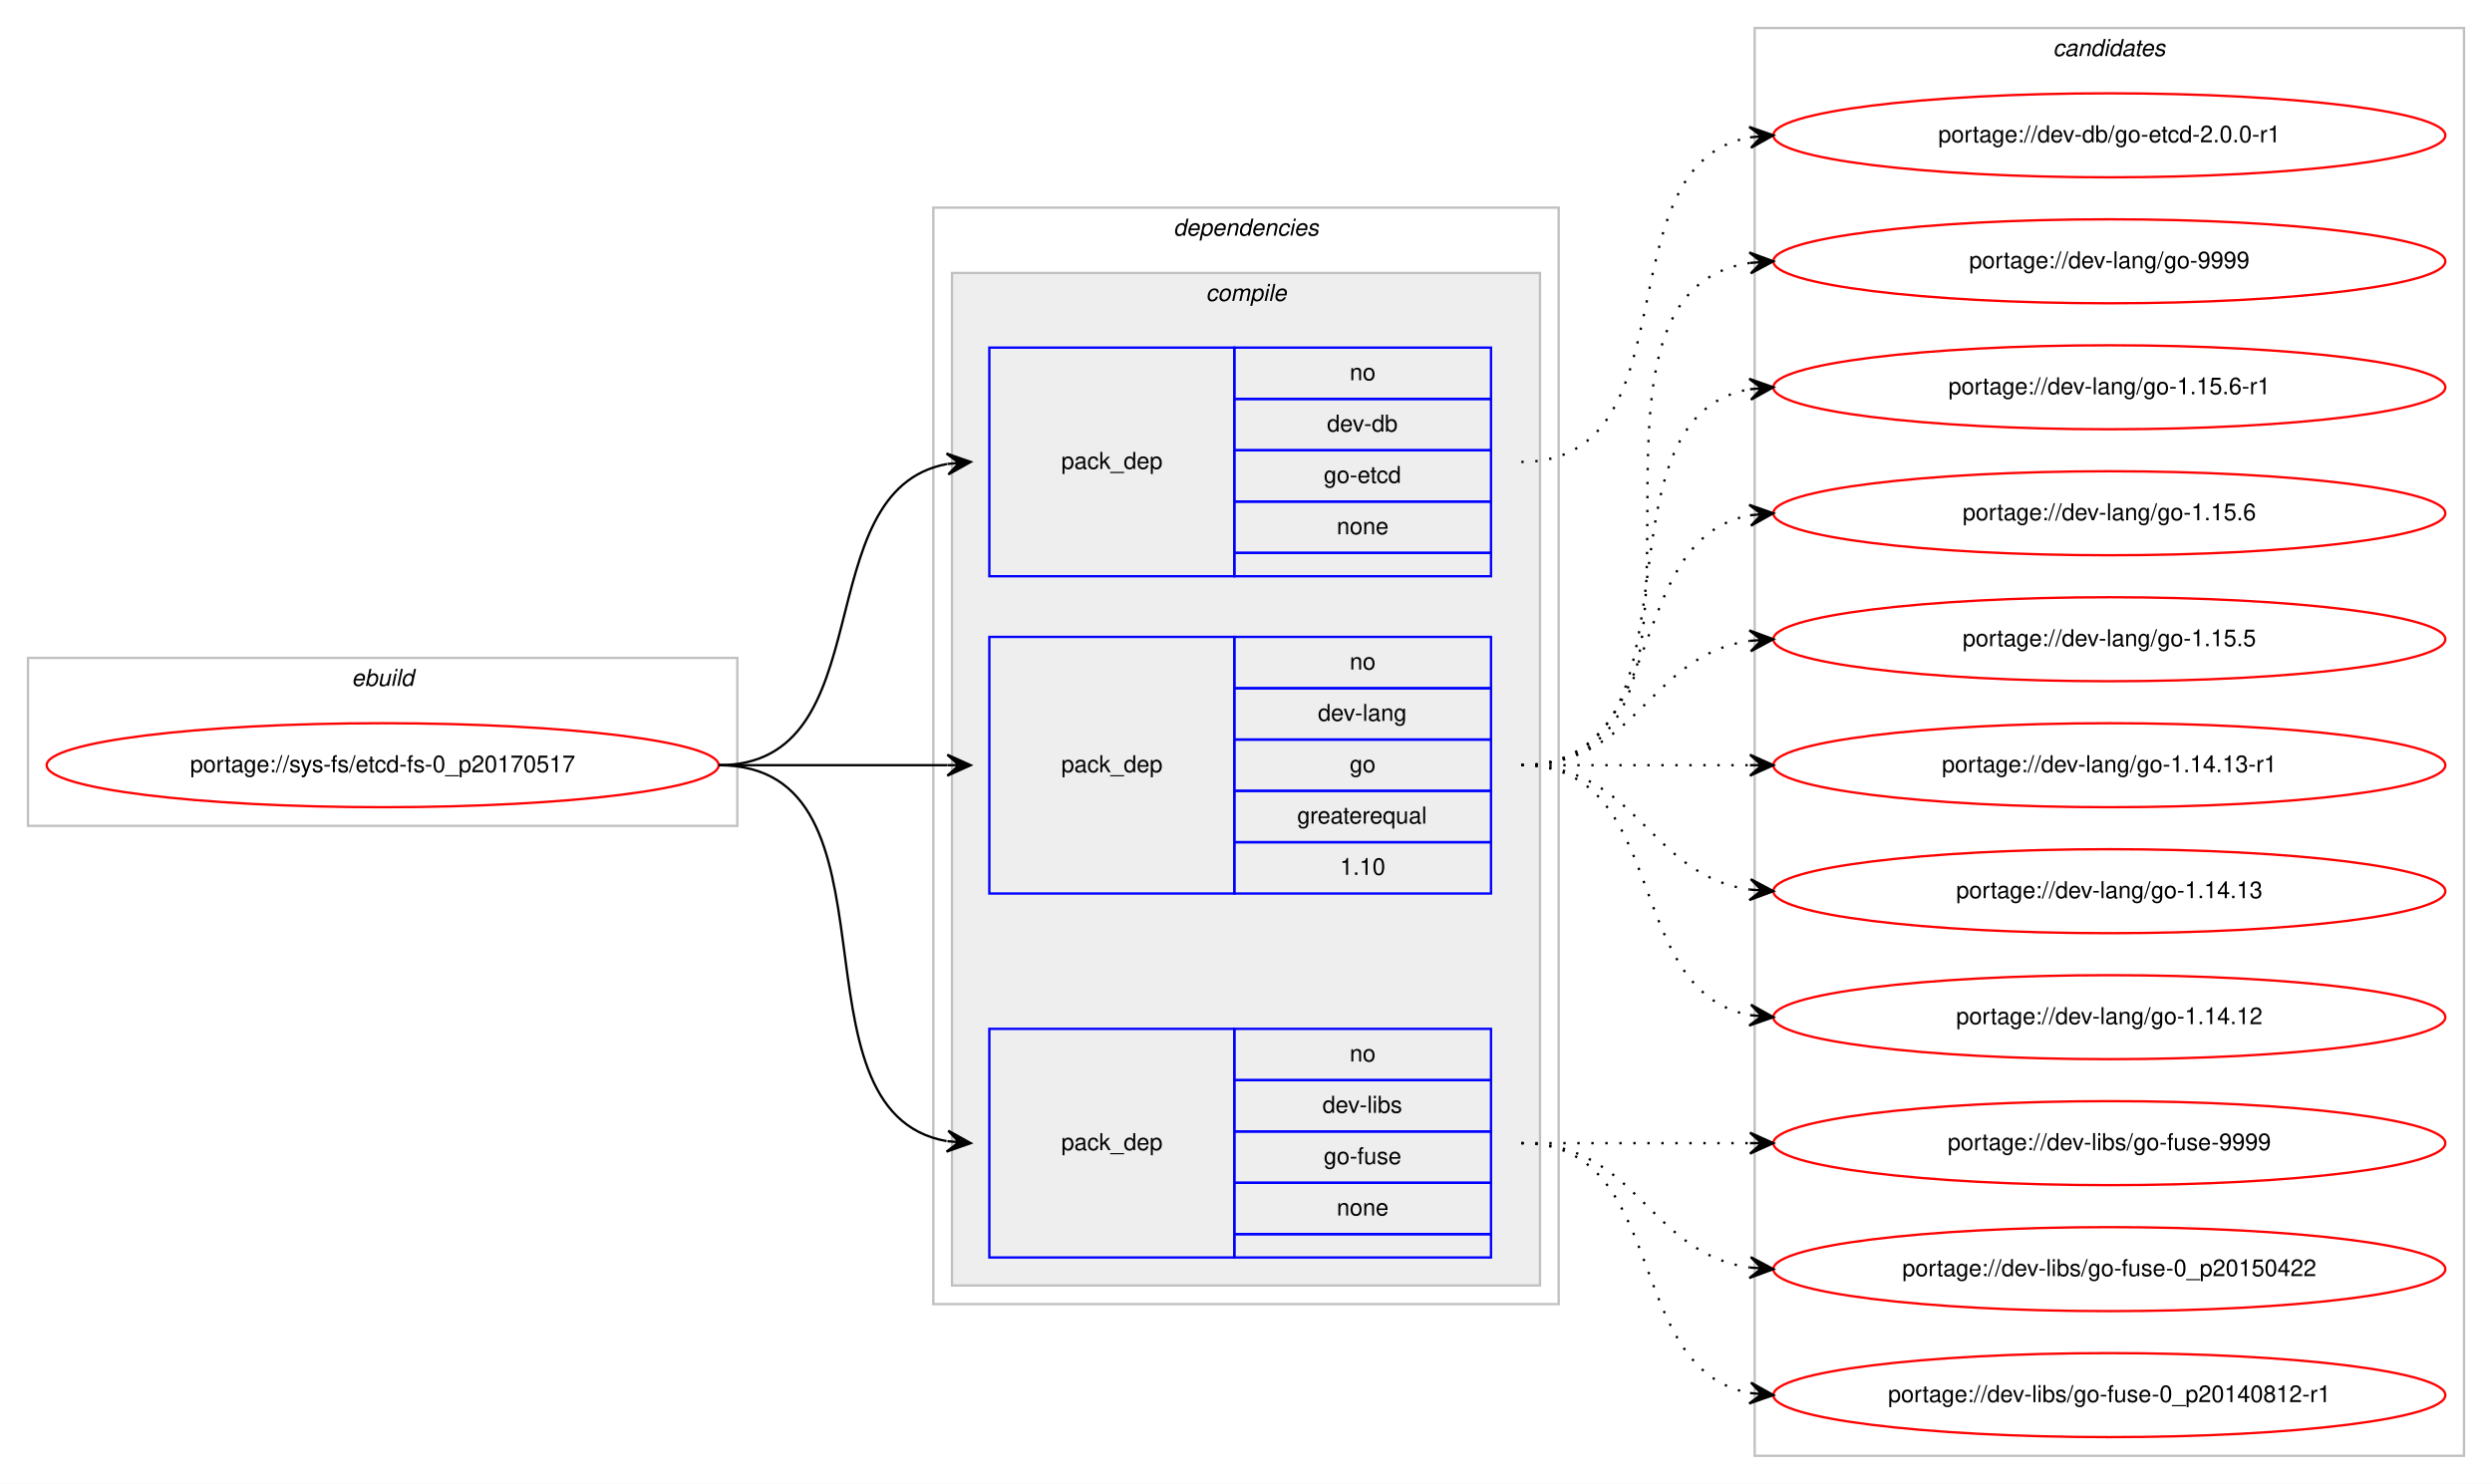
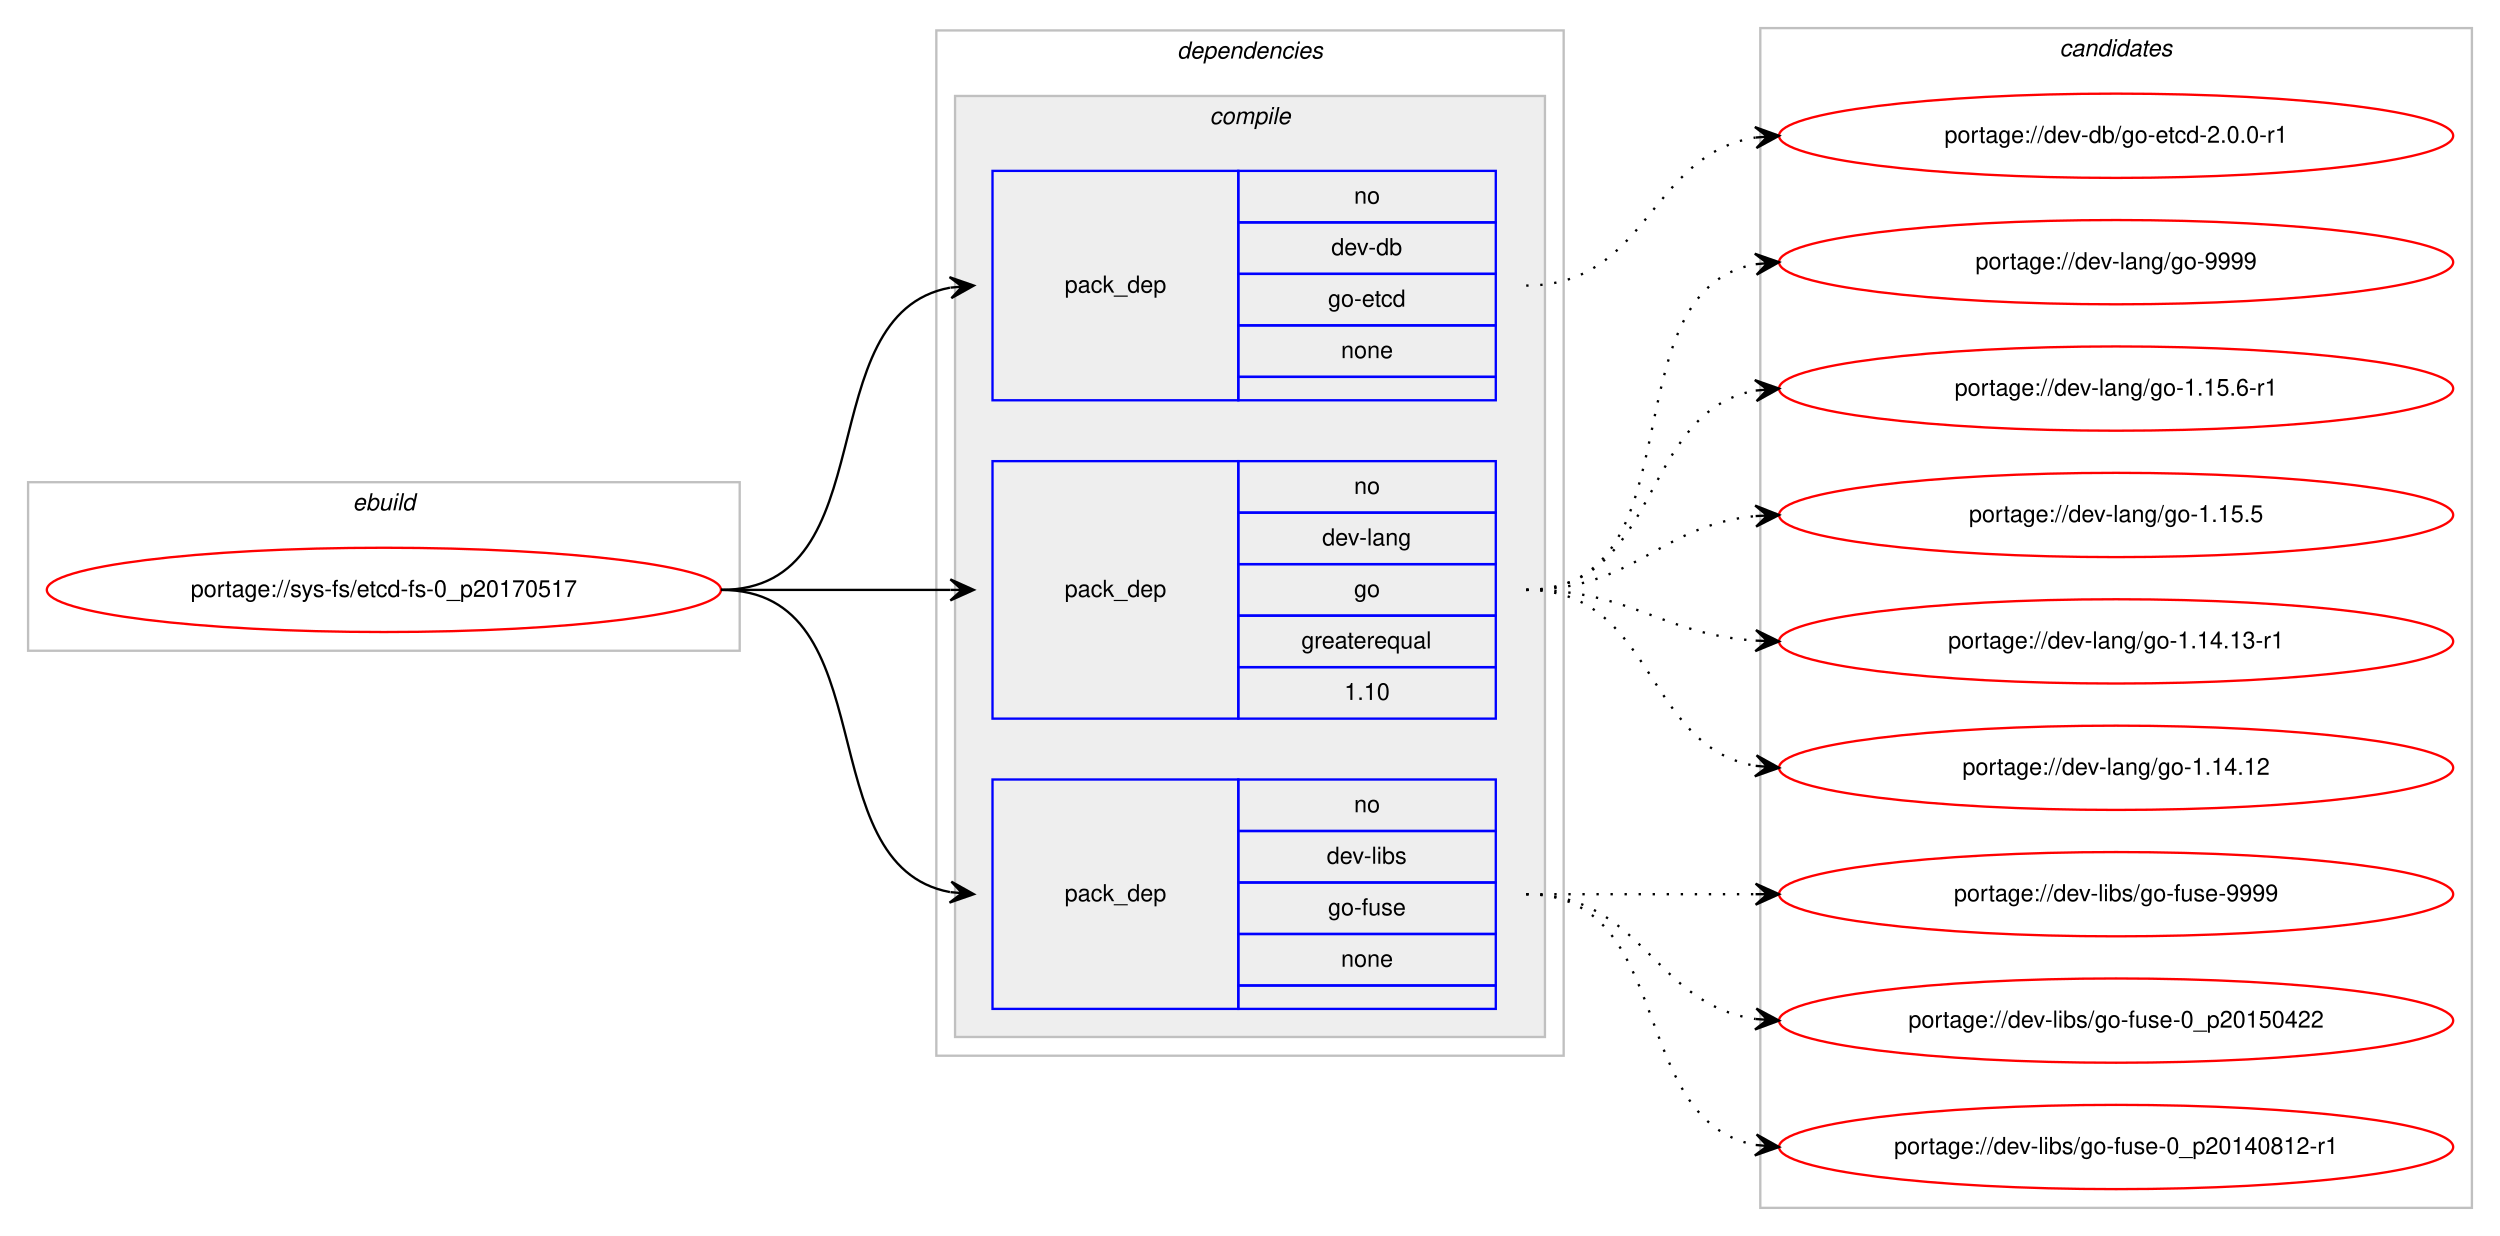
- <svg xmlns="http://www.w3.org/2000/svg" xmlns:xlink="http://www.w3.org/1999/xlink" width="1068pt" height="636pt" viewBox="0.00 0.00 1068.00 636.00">
-   <g id="graph0" class="graph" transform="scale(1 1) rotate(0) translate(4 632)">
-     <polygon fill="#ffffff" stroke="transparent" points="-4,4 -4,-632 1064,-632 1064,4 -4,4" />
+ <svg xmlns="http://www.w3.org/2000/svg" xmlns:xlink="http://www.w3.org/1999/xlink" width="1068pt" height="528pt" viewBox="0.00 0.00 1068.00 528.00">
+   <g id="graph0" class="graph" transform="scale(1 1) rotate(0) translate(4 524)">
+     <polygon fill="#ffffff" stroke="transparent" points="-4,4 -4,-524 1064,-524 1064,4 -4,4" />
    <g id="clust1" class="cluster">
-       <polygon fill="none" stroke="#c0c0c0" points="8,-278 8,-350 312,-350 312,-278 8,-278" />
-       <text text-anchor="start" x="146.663" y="-338" font-family="Helvetica,sans-Serif" font-style="italic" font-size="10.00" fill="#000000">ebuild</text>
+       <polygon fill="none" stroke="#c0c0c0" points="8,-246 8,-318 312,-318 312,-246 8,-246" />
+       <text text-anchor="start" x="146.663" y="-306" font-family="Helvetica,sans-Serif" font-style="italic" font-size="10.00" fill="#000000">ebuild</text>
    </g>
    <g id="clust2" class="cluster">
-       <polygon fill="none" stroke="#c0c0c0" points="396,-73 396,-543 664,-543 664,-73 396,-73" />
-       <text text-anchor="start" x="498.875" y="-531" font-family="Helvetica,sans-Serif" font-style="italic" font-size="10.00" fill="#000000">dependencies</text>
+       <polygon fill="none" stroke="#c0c0c0" points="396,-73 396,-511 664,-511 664,-73 396,-73" />
+       <text text-anchor="start" x="498.875" y="-499" font-family="Helvetica,sans-Serif" font-style="italic" font-size="10.00" fill="#000000">dependencies</text>
    </g>
    <g id="clust3" class="cluster">
-       <polygon fill="#eeeeee" stroke="#c0c0c0" points="404,-81 404,-515 656,-515 656,-81 404,-81" />
-       <text text-anchor="start" x="512.778" y="-503" font-family="Helvetica,sans-Serif" font-style="italic" font-size="10.00" fill="#000000">compile</text>
+       <polygon fill="#eeeeee" stroke="#c0c0c0" points="404,-81 404,-483 656,-483 656,-81 404,-81" />
+       <text text-anchor="start" x="512.778" y="-471" font-family="Helvetica,sans-Serif" font-style="italic" font-size="10.00" fill="#000000">compile</text>
    </g>
    <g id="clust9" class="cluster">
-       <polygon fill="none" stroke="#c0c0c0" points="748,-8 748,-620 1052,-620 1052,-8 748,-8" />
-       <text text-anchor="start" x="875.824" y="-608" font-family="Helvetica,sans-Serif" font-style="italic" font-size="10.00" fill="#000000">candidates</text>
+       <polygon fill="none" stroke="#c0c0c0" points="748,-8 748,-512 1052,-512 1052,-8 748,-8" />
+       <text text-anchor="start" x="875.824" y="-500" font-family="Helvetica,sans-Serif" font-style="italic" font-size="10.00" fill="#000000">candidates</text>
    </g>
    <g id="node1" class="node">
      <g id="a_node1">
        <a xlink:href="../sys-fs/etcd-fs-0_p20170517.svg" xlink:title="portage://sys-fs/etcd-fs-0_p20170517">
-           <ellipse fill="none" stroke="#ff0000" cx="160" cy="-304" rx="144" ry="18" />
-           <text text-anchor="middle" x="160" y="-301" font-family="Helvetica,sans-Serif" font-size="10.00" fill="#000000">portage://sys-fs/etcd-fs-0_p20170517</text>
+           <ellipse fill="none" stroke="#ff0000" cx="160" cy="-272" rx="144" ry="18" />
+           <text text-anchor="middle" x="160" y="-269" font-family="Helvetica,sans-Serif" font-size="10.00" fill="#000000">portage://sys-fs/etcd-fs-0_p20170517</text>
        </a>
      </g>
    </g>
    <g id="node2" class="node">
-       <polygon fill="none" stroke="#0000ff" points="420,-385 420,-483 525,-483 525,-385 420,-385" />
-       <text text-anchor="start" x="450.823" y="-431" font-family="Helvetica,sans-Serif" font-size="10.00" fill="#000000">pack_dep</text>
-       <polygon fill="none" stroke="#0000ff" points="525,-461 525,-483 635,-483 635,-461 525,-461" />
-       <text text-anchor="start" x="574.441" y="-469" font-family="Helvetica,sans-Serif" font-size="10.00" fill="#000000">no</text>
-       <polygon fill="none" stroke="#0000ff" points="525,-439 525,-461 635,-461 635,-439 525,-439" />
-       <text text-anchor="start" x="564.717" y="-447" font-family="Helvetica,sans-Serif" font-size="10.00" fill="#000000">dev-db</text>
-       <polygon fill="none" stroke="#0000ff" points="525,-417 525,-439 635,-439 635,-417 525,-417" />
-       <text text-anchor="start" x="563.328" y="-425" font-family="Helvetica,sans-Serif" font-size="10.00" fill="#000000">go-etcd</text>
-       <polygon fill="none" stroke="#0000ff" points="525,-395 525,-417 635,-417 635,-395 525,-395" />
-       <text text-anchor="start" x="568.882" y="-403" font-family="Helvetica,sans-Serif" font-size="10.00" fill="#000000">none</text>
-       <polygon fill="none" stroke="#0000ff" points="525,-385 525,-395 635,-395 635,-385 525,-385" />
+       <polygon fill="none" stroke="#0000ff" points="420,-353 420,-451 525,-451 525,-353 420,-353" />
+       <text text-anchor="start" x="450.823" y="-399" font-family="Helvetica,sans-Serif" font-size="10.00" fill="#000000">pack_dep</text>
+       <polygon fill="none" stroke="#0000ff" points="525,-429 525,-451 635,-451 635,-429 525,-429" />
+       <text text-anchor="start" x="574.441" y="-437" font-family="Helvetica,sans-Serif" font-size="10.00" fill="#000000">no</text>
+       <polygon fill="none" stroke="#0000ff" points="525,-407 525,-429 635,-429 635,-407 525,-407" />
+       <text text-anchor="start" x="564.717" y="-415" font-family="Helvetica,sans-Serif" font-size="10.00" fill="#000000">dev-db</text>
+       <polygon fill="none" stroke="#0000ff" points="525,-385 525,-407 635,-407 635,-385 525,-385" />
+       <text text-anchor="start" x="563.328" y="-393" font-family="Helvetica,sans-Serif" font-size="10.00" fill="#000000">go-etcd</text>
+       <polygon fill="none" stroke="#0000ff" points="525,-363 525,-385 635,-385 635,-363 525,-363" />
+       <text text-anchor="start" x="568.882" y="-371" font-family="Helvetica,sans-Serif" font-size="10.00" fill="#000000">none</text>
+       <polygon fill="none" stroke="#0000ff" points="525,-353 525,-363 635,-363 635,-353 525,-353" />
    </g>
    <g id="edge1" class="edge">
-       <path fill="none" stroke="#000000" d="M304,-304C375.447,-304 340.729,-421.615 401.809,-433.1" />
-       <polygon fill="#000000" stroke="#000000" points="412,-434 401.643,-437.603 407.019,-433.56 402.039,-433.121 402.039,-433.121 402.039,-433.121 407.019,-433.56 402.434,-428.638 412,-434 412,-434" />
+       <path fill="none" stroke="#000000" d="M304,-272C375.447,-272 340.729,-389.615 401.809,-401.1" />
+       <polygon fill="#000000" stroke="#000000" points="412,-402 401.643,-405.603 407.019,-401.56 402.039,-401.121 402.039,-401.121 402.039,-401.121 407.019,-401.56 402.434,-396.638 412,-402 412,-402" />
    </g>
    <g id="node3" class="node">
-       <polygon fill="none" stroke="#0000ff" points="420,-249 420,-359 525,-359 525,-249 420,-249" />
-       <text text-anchor="start" x="450.823" y="-301" font-family="Helvetica,sans-Serif" font-size="10.00" fill="#000000">pack_dep</text>
-       <polygon fill="none" stroke="#0000ff" points="525,-337 525,-359 635,-359 635,-337 525,-337" />
-       <text text-anchor="start" x="574.441" y="-345" font-family="Helvetica,sans-Serif" font-size="10.00" fill="#000000">no</text>
-       <polygon fill="none" stroke="#0000ff" points="525,-315 525,-337 635,-337 635,-315 525,-315" />
-       <text text-anchor="start" x="560.828" y="-323" font-family="Helvetica,sans-Serif" font-size="10.00" fill="#000000">dev-lang</text>
-       <polygon fill="none" stroke="#0000ff" points="525,-293 525,-315 635,-315 635,-293 525,-293" />
-       <text text-anchor="start" x="574.441" y="-301" font-family="Helvetica,sans-Serif" font-size="10.00" fill="#000000">go</text>
-       <polygon fill="none" stroke="#0000ff" points="525,-271 525,-293 635,-293 635,-271 525,-271" />
-       <text text-anchor="start" x="551.936" y="-279" font-family="Helvetica,sans-Serif" font-size="10.00" fill="#000000">greaterequal</text>
-       <polygon fill="none" stroke="#0000ff" points="525,-249 525,-271 635,-271 635,-249 525,-249" />
-       <text text-anchor="start" x="570.272" y="-257" font-family="Helvetica,sans-Serif" font-size="10.00" fill="#000000">1.10</text>
+       <polygon fill="none" stroke="#0000ff" points="420,-217 420,-327 525,-327 525,-217 420,-217" />
+       <text text-anchor="start" x="450.823" y="-269" font-family="Helvetica,sans-Serif" font-size="10.00" fill="#000000">pack_dep</text>
+       <polygon fill="none" stroke="#0000ff" points="525,-305 525,-327 635,-327 635,-305 525,-305" />
+       <text text-anchor="start" x="574.441" y="-313" font-family="Helvetica,sans-Serif" font-size="10.00" fill="#000000">no</text>
+       <polygon fill="none" stroke="#0000ff" points="525,-283 525,-305 635,-305 635,-283 525,-283" />
+       <text text-anchor="start" x="560.828" y="-291" font-family="Helvetica,sans-Serif" font-size="10.00" fill="#000000">dev-lang</text>
+       <polygon fill="none" stroke="#0000ff" points="525,-261 525,-283 635,-283 635,-261 525,-261" />
+       <text text-anchor="start" x="574.441" y="-269" font-family="Helvetica,sans-Serif" font-size="10.00" fill="#000000">go</text>
+       <polygon fill="none" stroke="#0000ff" points="525,-239 525,-261 635,-261 635,-239 525,-239" />
+       <text text-anchor="start" x="551.936" y="-247" font-family="Helvetica,sans-Serif" font-size="10.00" fill="#000000">greaterequal</text>
+       <polygon fill="none" stroke="#0000ff" points="525,-217 525,-239 635,-239 635,-217 525,-217" />
+       <text text-anchor="start" x="570.272" y="-225" font-family="Helvetica,sans-Serif" font-size="10.00" fill="#000000">1.10</text>
    </g>
    <g id="edge2" class="edge">
-       <path fill="none" stroke="#000000" d="M304,-304C348.438,-304 362.02,-304 401.878,-304" />
-       <polygon fill="#000000" stroke="#000000" points="412,-304 402,-308.5 407,-304 402,-304 402,-304 402,-304 407,-304 402,-299.5 412,-304 412,-304" />
+       <path fill="none" stroke="#000000" d="M304,-272C348.438,-272 362.02,-272 401.878,-272" />
+       <polygon fill="#000000" stroke="#000000" points="412,-272 402,-276.5 407,-272 402,-272 402,-272 402,-272 407,-272 402,-267.5 412,-272 412,-272" />
    </g>
    <g id="node4" class="node">
      <polygon fill="none" stroke="#0000ff" points="420,-93 420,-191 525,-191 525,-93 420,-93" />
      <text text-anchor="start" x="450.823" y="-139" font-family="Helvetica,sans-Serif" font-size="10.00" fill="#000000">pack_dep</text>
      <polygon fill="none" stroke="#0000ff" points="525,-169 525,-191 635,-191 635,-169 525,-169" />
      <text text-anchor="start" x="574.441" y="-177" font-family="Helvetica,sans-Serif" font-size="10.00" fill="#000000">no</text>
      <polygon fill="none" stroke="#0000ff" points="525,-147 525,-169 635,-169 635,-147 525,-147" />
      <text text-anchor="start" x="562.778" y="-155" font-family="Helvetica,sans-Serif" font-size="10.00" fill="#000000">dev-libs</text>
      <polygon fill="none" stroke="#0000ff" points="525,-125 525,-147 635,-147 635,-125 525,-125" />
      <text text-anchor="start" x="563.328" y="-133" font-family="Helvetica,sans-Serif" font-size="10.00" fill="#000000">go-fuse</text>
      <polygon fill="none" stroke="#0000ff" points="525,-103 525,-125 635,-125 635,-103 525,-103" />
      <text text-anchor="start" x="568.882" y="-111" font-family="Helvetica,sans-Serif" font-size="10.00" fill="#000000">none</text>
      <polygon fill="none" stroke="#0000ff" points="525,-93 525,-103 635,-103 635,-93 525,-93" />
    </g>
    <g id="edge3" class="edge">
-       <path fill="none" stroke="#000000" d="M304,-304C386.815,-304 330.779,-155.623 401.661,-142.872" />
-       <polygon fill="#000000" stroke="#000000" points="412,-142 402.413,-147.324 407.018,-142.42 402.035,-142.84 402.035,-142.84 402.035,-142.84 407.018,-142.42 401.657,-138.356 412,-142 412,-142" />
+       <path fill="none" stroke="#000000" d="M304,-272C375.447,-272 340.729,-154.385 401.809,-142.9" />
+       <polygon fill="#000000" stroke="#000000" points="412,-142 402.434,-147.362 407.019,-142.44 402.039,-142.879 402.039,-142.879 402.039,-142.879 407.019,-142.44 401.643,-138.397 412,-142 412,-142" />
    </g>
    <g id="node5" class="node">
      <g id="a_node5">
        <a xlink:href="../dev-db/go-etcd-2.0.0-r1.svg" xlink:title="portage://dev-db/go-etcd-2.0.0-r1">
-           <ellipse fill="none" stroke="#ff0000" cx="900" cy="-574" rx="144" ry="18" />
-           <text text-anchor="middle" x="900" y="-571" font-family="Helvetica,sans-Serif" font-size="10.00" fill="#000000">portage://dev-db/go-etcd-2.0.0-r1</text>
+           <ellipse fill="none" stroke="#ff0000" cx="900" cy="-466" rx="144" ry="18" />
+           <text text-anchor="middle" x="900" y="-463" font-family="Helvetica,sans-Serif" font-size="10.00" fill="#000000">portage://dev-db/go-etcd-2.0.0-r1</text>
        </a>
      </g>
    </g>
    <g id="edge4" class="edge">
-       <path fill="none" stroke="#000000" stroke-dasharray="1,5" d="M648,-434C722.901,-434 681.744,-561.183 745.765,-573.106" />
-       <polygon fill="#000000" stroke="#000000" points="756,-574 745.646,-577.613 751.019,-573.565 746.038,-573.13 746.038,-573.13 746.038,-573.13 751.019,-573.565 746.429,-568.647 756,-574 756,-574" />
+       <path fill="none" stroke="#000000" stroke-dasharray="1,5" d="M648,-402C700.199,-402 700.421,-458.016 745.92,-465.237" />
+       <polygon fill="#000000" stroke="#000000" points="756,-466 745.689,-469.732 751.014,-465.622 746.029,-465.245 746.029,-465.245 746.029,-465.245 751.014,-465.622 746.368,-460.758 756,-466 756,-466" />
    </g>
    <g id="node6" class="node">
      <g id="a_node6">
        <a xlink:href="../dev-lang/go-9999.svg" xlink:title="portage://dev-lang/go-9999">
-           <ellipse fill="none" stroke="#ff0000" cx="900" cy="-520" rx="144" ry="18" />
-           <text text-anchor="middle" x="900" y="-517" font-family="Helvetica,sans-Serif" font-size="10.00" fill="#000000">portage://dev-lang/go-9999</text>
+           <ellipse fill="none" stroke="#ff0000" cx="900" cy="-412" rx="144" ry="18" />
+           <text text-anchor="middle" x="900" y="-409" font-family="Helvetica,sans-Serif" font-size="10.00" fill="#000000">portage://dev-lang/go-9999</text>
        </a>
      </g>
    </g>
    <g id="edge5" class="edge">
-       <path fill="none" stroke="#000000" stroke-dasharray="1,5" d="M648,-304C751.768,-304 655.516,-505.894 746.001,-519.301" />
-       <polygon fill="#000000" stroke="#000000" points="756,-520 745.711,-523.792 751.012,-519.652 746.024,-519.303 746.024,-519.303 746.024,-519.303 751.012,-519.652 746.338,-514.814 756,-520 756,-520" />
+       <path fill="none" stroke="#000000" stroke-dasharray="1,5" d="M648,-272C722.901,-272 681.744,-399.183 745.765,-411.106" />
+       <polygon fill="#000000" stroke="#000000" points="756,-412 745.646,-415.613 751.019,-411.565 746.038,-411.13 746.038,-411.13 746.038,-411.13 751.019,-411.565 746.429,-406.647 756,-412 756,-412" />
    </g>
    <g id="node7" class="node">
      <g id="a_node7">
        <a xlink:href="../dev-lang/go-1.15.6-r1.svg" xlink:title="portage://dev-lang/go-1.15.6-r1">
-           <ellipse fill="none" stroke="#ff0000" cx="900" cy="-466" rx="144" ry="18" />
-           <text text-anchor="middle" x="900" y="-463" font-family="Helvetica,sans-Serif" font-size="10.00" fill="#000000">portage://dev-lang/go-1.15.6-r1</text>
+           <ellipse fill="none" stroke="#ff0000" cx="900" cy="-358" rx="144" ry="18" />
+           <text text-anchor="middle" x="900" y="-355" font-family="Helvetica,sans-Serif" font-size="10.00" fill="#000000">portage://dev-lang/go-1.15.6-r1</text>
        </a>
      </g>
    </g>
    <g id="edge6" class="edge">
-       <path fill="none" stroke="#000000" stroke-dasharray="1,5" d="M648,-304C730.815,-304 674.779,-452.377 745.661,-465.128" />
-       <polygon fill="#000000" stroke="#000000" points="756,-466 745.657,-469.644 751.018,-465.58 746.035,-465.16 746.035,-465.16 746.035,-465.16 751.018,-465.58 746.413,-460.676 756,-466 756,-466" />
+       <path fill="none" stroke="#000000" stroke-dasharray="1,5" d="M648,-272C705.764,-272 696.105,-348.217 745.967,-357.149" />
+       <polygon fill="#000000" stroke="#000000" points="756,-358 745.655,-361.639 751.018,-357.577 746.036,-357.155 746.036,-357.155 746.036,-357.155 751.018,-357.577 746.416,-352.671 756,-358 756,-358" />
    </g>
    <g id="node8" class="node">
      <g id="a_node8">
-         <a xlink:href="../dev-lang/go-1.15.6.svg" xlink:title="portage://dev-lang/go-1.15.6">
-           <ellipse fill="none" stroke="#ff0000" cx="900" cy="-412" rx="144" ry="18" />
-           <text text-anchor="middle" x="900" y="-409" font-family="Helvetica,sans-Serif" font-size="10.00" fill="#000000">portage://dev-lang/go-1.15.6</text>
+         <a xlink:href="../dev-lang/go-1.15.5.svg" xlink:title="portage://dev-lang/go-1.15.5">
+           <ellipse fill="none" stroke="#ff0000" cx="900" cy="-304" rx="144" ry="18" />
+           <text text-anchor="middle" x="900" y="-301" font-family="Helvetica,sans-Serif" font-size="10.00" fill="#000000">portage://dev-lang/go-1.15.5</text>
        </a>
      </g>
    </g>
    <g id="edge7" class="edge">
-       <path fill="none" stroke="#000000" stroke-dasharray="1,5" d="M648,-304C712.303,-304 690.78,-400.91 746.031,-411.131" />
-       <polygon fill="#000000" stroke="#000000" points="756,-412 745.647,-415.614 751.019,-411.566 746.038,-411.131 746.038,-411.131 746.038,-411.131 751.019,-411.566 746.429,-406.648 756,-412 756,-412" />
+       <path fill="none" stroke="#000000" stroke-dasharray="1,5" d="M648,-272C694.445,-272 704.579,-299.542 745.776,-303.523" />
+       <polygon fill="#000000" stroke="#000000" points="756,-304 745.801,-308.029 751.005,-303.767 746.011,-303.534 746.011,-303.534 746.011,-303.534 751.005,-303.767 746.221,-299.039 756,-304 756,-304" />
    </g>
    <g id="node9" class="node">
      <g id="a_node9">
-         <a xlink:href="../dev-lang/go-1.15.5.svg" xlink:title="portage://dev-lang/go-1.15.5">
-           <ellipse fill="none" stroke="#ff0000" cx="900" cy="-358" rx="144" ry="18" />
-           <text text-anchor="middle" x="900" y="-355" font-family="Helvetica,sans-Serif" font-size="10.00" fill="#000000">portage://dev-lang/go-1.15.5</text>
+         <a xlink:href="../dev-lang/go-1.14.13-r1.svg" xlink:title="portage://dev-lang/go-1.14.13-r1">
+           <ellipse fill="none" stroke="#ff0000" cx="900" cy="-250" rx="144" ry="18" />
+           <text text-anchor="middle" x="900" y="-247" font-family="Helvetica,sans-Serif" font-size="10.00" fill="#000000">portage://dev-lang/go-1.14.13-r1</text>
        </a>
      </g>
    </g>
    <g id="edge8" class="edge">
-       <path fill="none" stroke="#000000" stroke-dasharray="1,5" d="M648,-304C698.102,-304 702.012,-351.066 745.979,-357.317" />
-       <polygon fill="#000000" stroke="#000000" points="756,-358 745.717,-361.81 751.012,-357.66 746.023,-357.32 746.023,-357.32 746.023,-357.32 751.012,-357.66 746.329,-352.831 756,-358 756,-358" />
+       <path fill="none" stroke="#000000" stroke-dasharray="1,5" d="M648,-272C693.446,-272 705.361,-253.065 745.961,-250.328" />
+       <polygon fill="#000000" stroke="#000000" points="756,-250 746.152,-254.824 751.003,-250.163 746.005,-250.327 746.005,-250.327 746.005,-250.327 751.003,-250.163 745.858,-245.829 756,-250 756,-250" />
    </g>
    <g id="node10" class="node">
      <g id="a_node10">
-         <a xlink:href="../dev-lang/go-1.14.13-r1.svg" xlink:title="portage://dev-lang/go-1.14.13-r1">
-           <ellipse fill="none" stroke="#ff0000" cx="900" cy="-304" rx="144" ry="18" />
-           <text text-anchor="middle" x="900" y="-301" font-family="Helvetica,sans-Serif" font-size="10.00" fill="#000000">portage://dev-lang/go-1.14.13-r1</text>
-         </a>
-       </g>
-     </g>
-     <g id="edge9" class="edge">
-       <path fill="none" stroke="#000000" stroke-dasharray="1,5" d="M648,-304C692.438,-304 706.02,-304 745.878,-304" />
-       <polygon fill="#000000" stroke="#000000" points="756,-304 746,-308.5 751,-304 746,-304 746,-304 746,-304 751,-304 746,-299.5 756,-304 756,-304" />
-     </g>
-     <g id="node11" class="node">
-       <g id="a_node11">
-         <a xlink:href="../dev-lang/go-1.14.13.svg" xlink:title="portage://dev-lang/go-1.14.13">
-           <ellipse fill="none" stroke="#ff0000" cx="900" cy="-250" rx="144" ry="18" />
-           <text text-anchor="middle" x="900" y="-247" font-family="Helvetica,sans-Serif" font-size="10.00" fill="#000000">portage://dev-lang/go-1.14.13</text>
-         </a>
-       </g>
-     </g>
-     <g id="edge10" class="edge">
-       <path fill="none" stroke="#000000" stroke-dasharray="1,5" d="M648,-304C698.102,-304 702.012,-256.934 745.979,-250.683" />
-       <polygon fill="#000000" stroke="#000000" points="756,-250 746.329,-255.169 751.012,-250.34 746.023,-250.68 746.023,-250.68 746.023,-250.68 751.012,-250.34 745.717,-246.19 756,-250 756,-250" />
-     </g>
-     <g id="node12" class="node">
-       <g id="a_node12">
        <a xlink:href="../dev-lang/go-1.14.12.svg" xlink:title="portage://dev-lang/go-1.14.12">
          <ellipse fill="none" stroke="#ff0000" cx="900" cy="-196" rx="144" ry="18" />
          <text text-anchor="middle" x="900" y="-193" font-family="Helvetica,sans-Serif" font-size="10.00" fill="#000000">portage://dev-lang/go-1.14.12</text>
        </a>
      </g>
    </g>
-     <g id="edge11" class="edge">
-       <path fill="none" stroke="#000000" stroke-dasharray="1,5" d="M648,-304C712.303,-304 690.78,-207.09 746.031,-196.869" />
-       <polygon fill="#000000" stroke="#000000" points="756,-196 746.429,-201.352 751.019,-196.434 746.038,-196.869 746.038,-196.869 746.038,-196.869 751.019,-196.434 745.647,-192.386 756,-196 756,-196" />
+     <g id="edge9" class="edge">
+       <path fill="none" stroke="#000000" stroke-dasharray="1,5" d="M648,-272C703.025,-272 698.214,-205.203 745.76,-196.853" />
+       <polygon fill="#000000" stroke="#000000" points="756,-196 746.408,-201.315 751.017,-196.415 746.035,-196.831 746.035,-196.831 746.035,-196.831 751.017,-196.415 745.661,-192.346 756,-196 756,-196" />
    </g>
-     <g id="node13" class="node">
-       <g id="a_node13">
+     <g id="node11" class="node">
+       <g id="a_node11">
        <a xlink:href="../dev-libs/go-fuse-9999.svg" xlink:title="portage://dev-libs/go-fuse-9999">
          <ellipse fill="none" stroke="#ff0000" cx="900" cy="-142" rx="144" ry="18" />
          <text text-anchor="middle" x="900" y="-139" font-family="Helvetica,sans-Serif" font-size="10.00" fill="#000000">portage://dev-libs/go-fuse-9999</text>
        </a>
      </g>
    </g>
-     <g id="edge12" class="edge">
+     <g id="edge10" class="edge">
      <path fill="none" stroke="#000000" stroke-dasharray="1,5" d="M648,-142C692.438,-142 706.02,-142 745.878,-142" />
      <polygon fill="#000000" stroke="#000000" points="756,-142 746,-146.5 751,-142 746,-142 746,-142 746,-142 751,-142 746,-137.5 756,-142 756,-142" />
    </g>
-     <g id="node14" class="node">
-       <g id="a_node14">
+     <g id="node12" class="node">
+       <g id="a_node12">
        <a xlink:href="../dev-libs/go-fuse-0_p20150422.svg" xlink:title="portage://dev-libs/go-fuse-0_p20150422">
          <ellipse fill="none" stroke="#ff0000" cx="900" cy="-88" rx="144" ry="18" />
          <text text-anchor="middle" x="900" y="-85" font-family="Helvetica,sans-Serif" font-size="10.00" fill="#000000">portage://dev-libs/go-fuse-0_p20150422</text>
        </a>
      </g>
    </g>
-     <g id="edge13" class="edge">
+     <g id="edge11" class="edge">
      <path fill="none" stroke="#000000" stroke-dasharray="1,5" d="M648,-142C698.102,-142 702.012,-94.934 745.979,-88.683" />
      <polygon fill="#000000" stroke="#000000" points="756,-88 746.329,-93.169 751.012,-88.34 746.023,-88.68 746.023,-88.68 746.023,-88.68 751.012,-88.34 745.717,-84.19 756,-88 756,-88" />
    </g>
-     <g id="node15" class="node">
-       <g id="a_node15">
+     <g id="node13" class="node">
+       <g id="a_node13">
        <a xlink:href="../dev-libs/go-fuse-0_p20140812-r1.svg" xlink:title="portage://dev-libs/go-fuse-0_p20140812-r1">
          <ellipse fill="none" stroke="#ff0000" cx="900" cy="-34" rx="144" ry="18" />
          <text text-anchor="middle" x="900" y="-31" font-family="Helvetica,sans-Serif" font-size="10.00" fill="#000000">portage://dev-libs/go-fuse-0_p20140812-r1</text>
        </a>
      </g>
    </g>
-     <g id="edge14" class="edge">
+     <g id="edge12" class="edge">
      <path fill="none" stroke="#000000" stroke-dasharray="1,5" d="M648,-142C712.303,-142 690.78,-45.09 746.031,-34.869" />
      <polygon fill="#000000" stroke="#000000" points="756,-34 746.429,-39.352 751.019,-34.434 746.038,-34.869 746.038,-34.869 746.038,-34.869 751.019,-34.434 745.647,-30.386 756,-34 756,-34" />
    </g>
  </g>
</svg>
